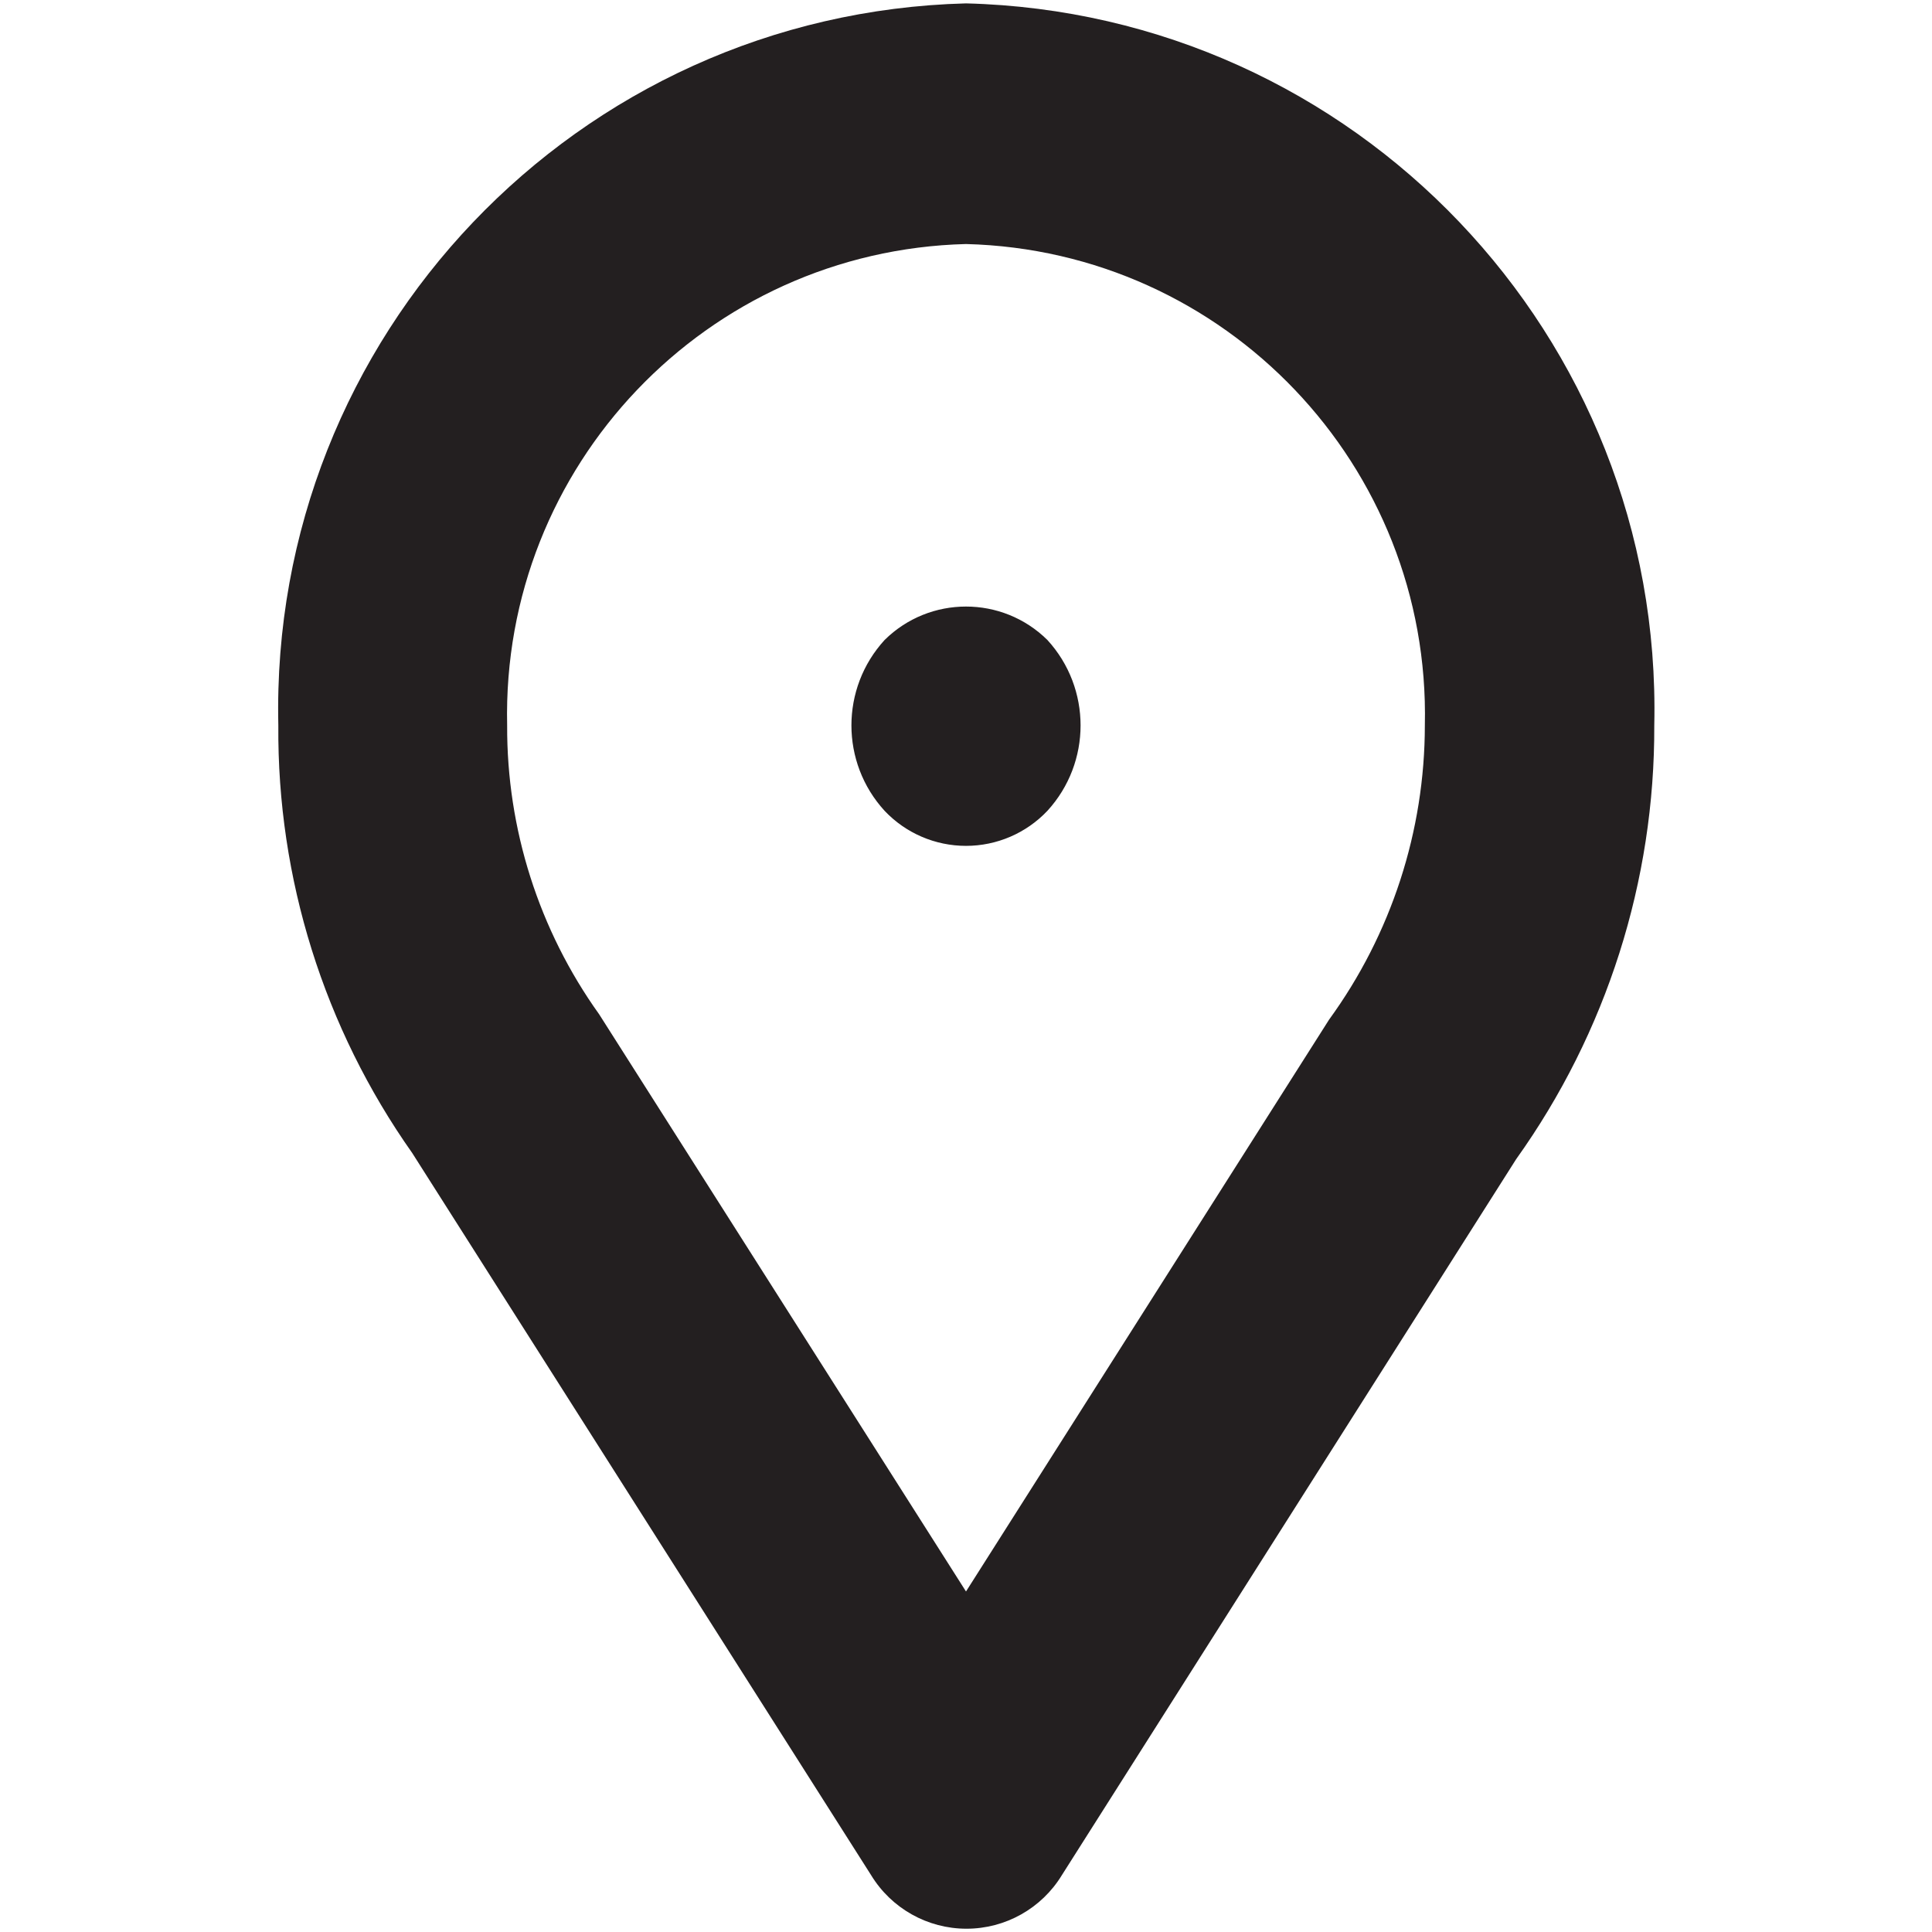
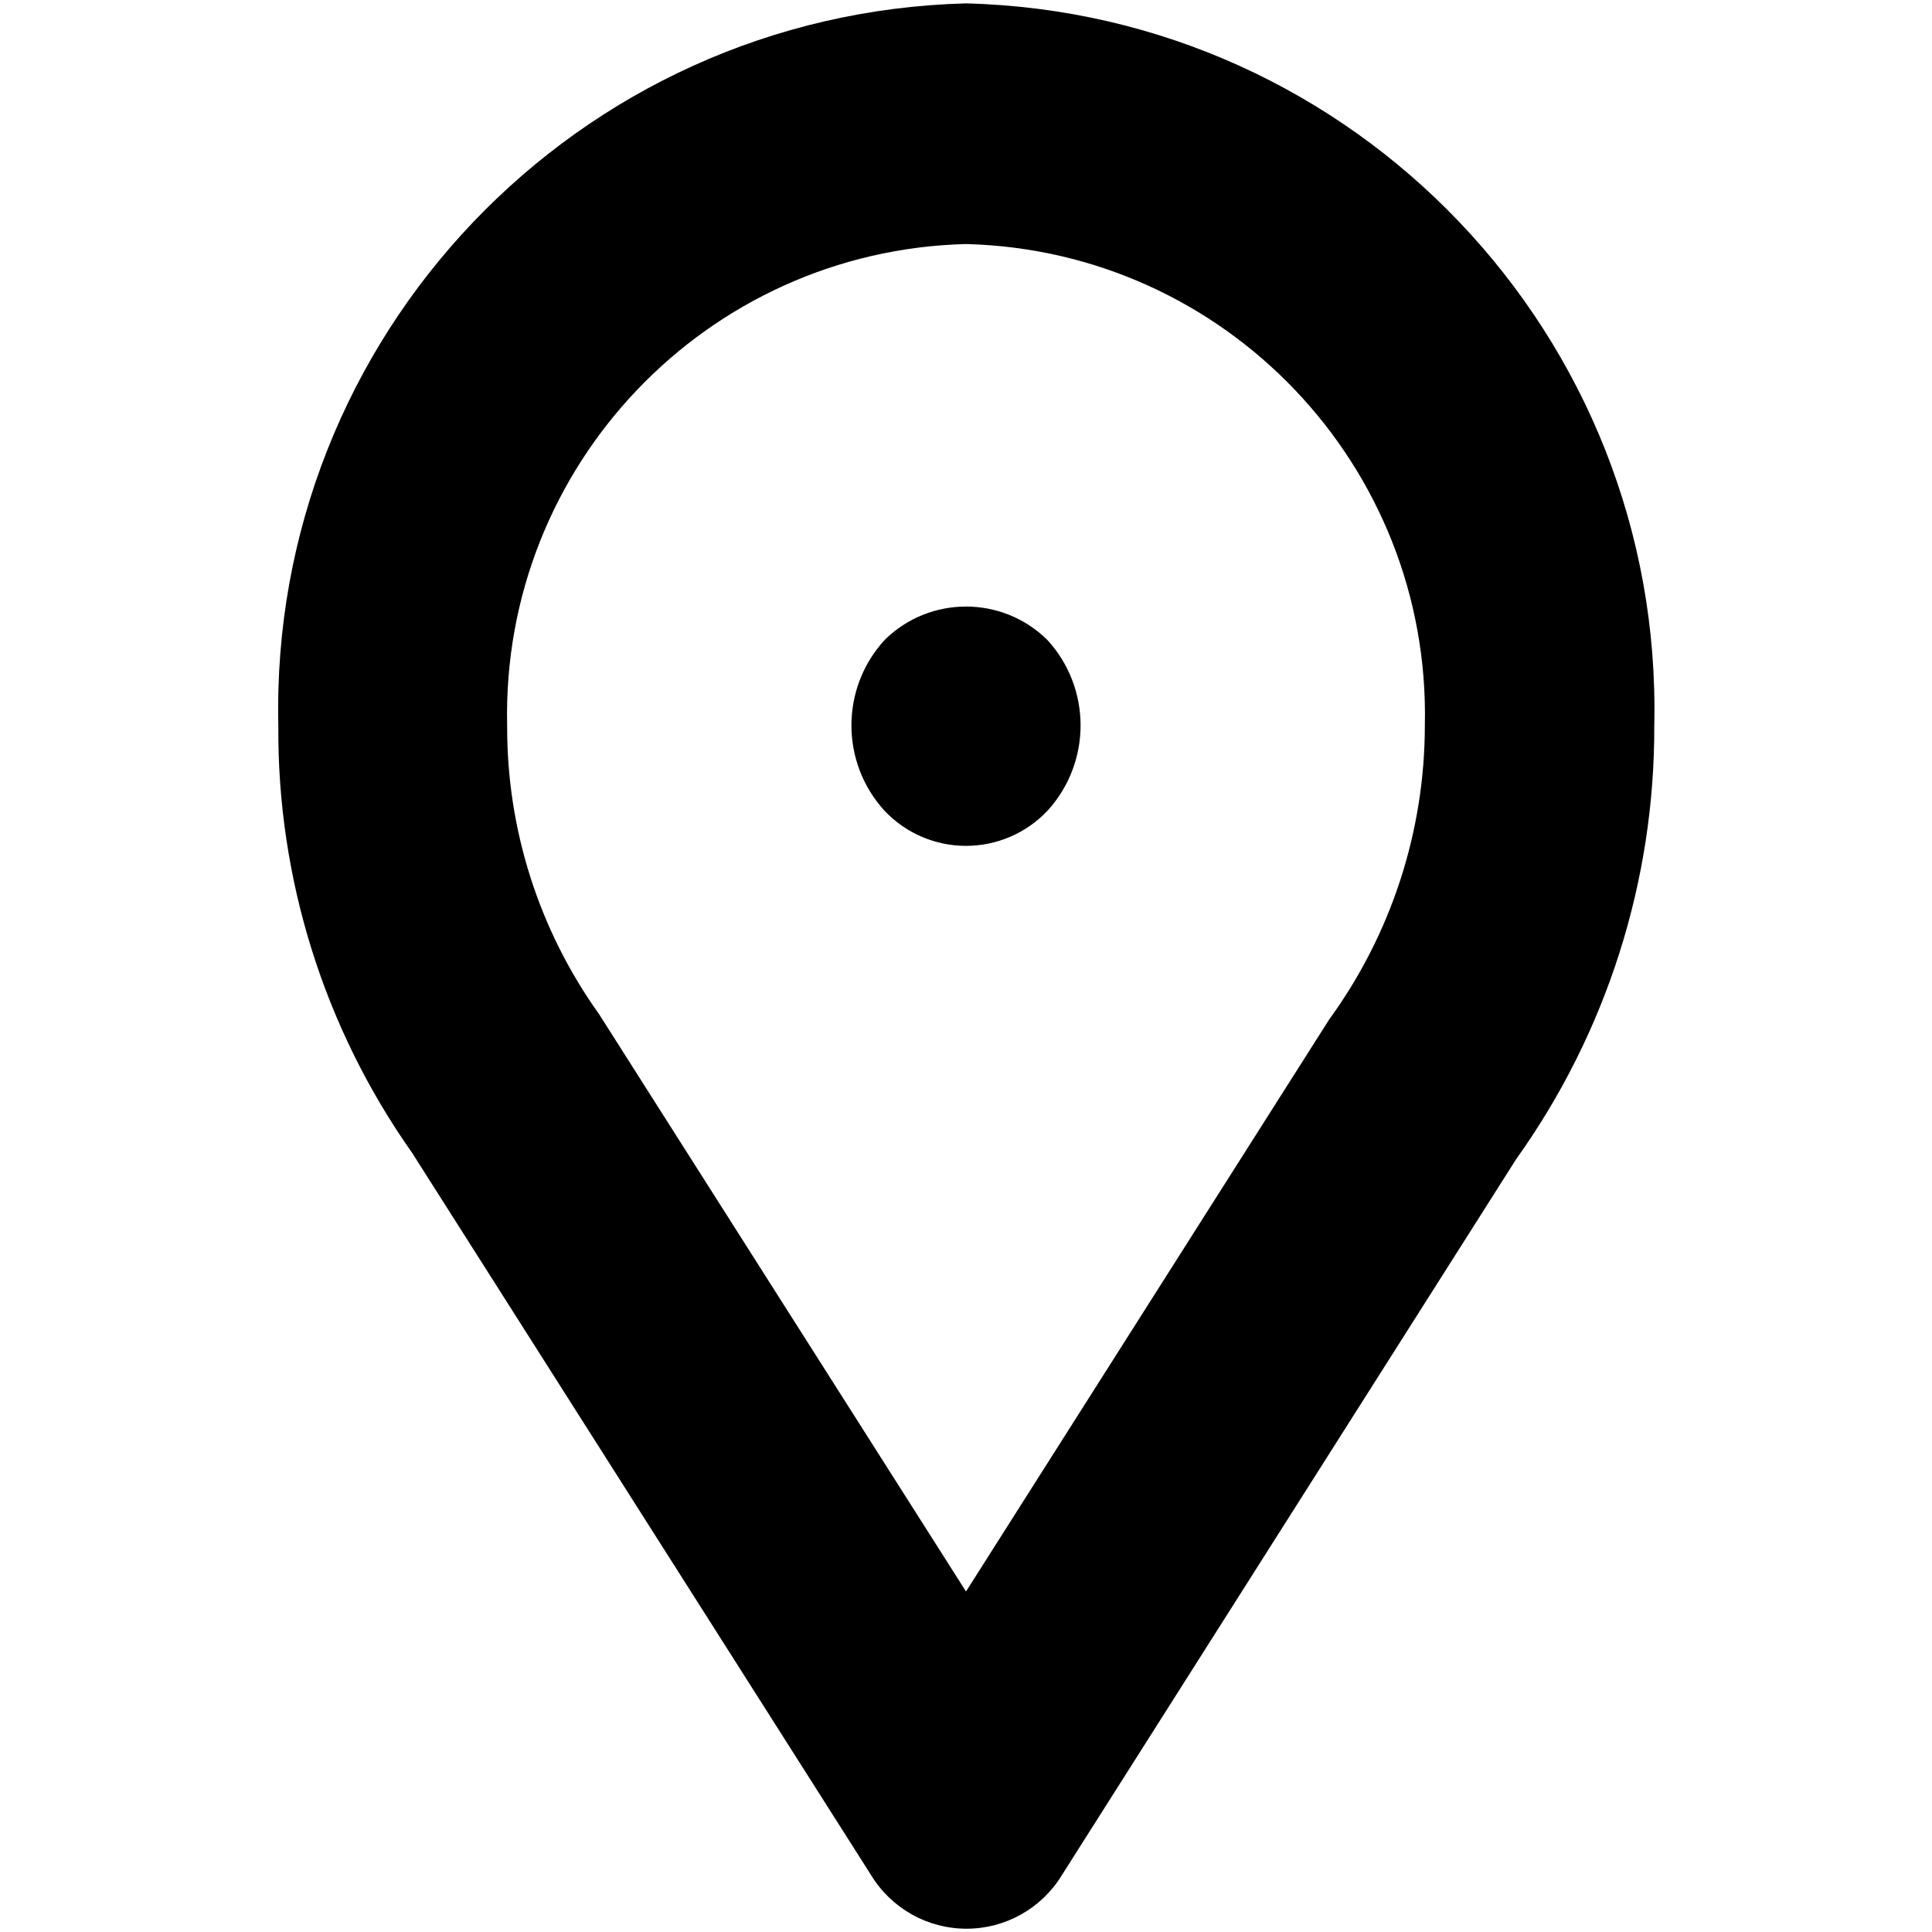
<svg xmlns="http://www.w3.org/2000/svg" viewBox="0 0 16 16">
  <g id="Layer_1" data-name="Layer 1">
-     <path d="M8,.028A5.849,5.849,0,0,0,2.305,6.007,6.062,6.062,0,0,0,3.414,9.549l3.8,5.98a.925.925,0,0,0,1.58,0L12.556,9.6A6.137,6.137,0,0,0,13.7,6.007,5.849,5.849,0,0,0,8,.028Zm3.007,8.416L8,13.18,4.962,8.4A4.081,4.081,0,0,1,4.2,6.007,3.9,3.9,0,0,1,8,2.021a3.9,3.9,0,0,1,3.8,3.986A4.146,4.146,0,0,1,11.007,8.444ZM7.326,5.3a1.048,1.048,0,0,0,0,1.415.928.928,0,0,0,1.348,0,1.048,1.048,0,0,0,0-1.415A.959.959,0,0,0,7.326,5.3Z" fill="#231f20" />
+     <path d="M8,.028A5.849,5.849,0,0,0,2.305,6.007,6.062,6.062,0,0,0,3.414,9.549l3.8,5.98a.925.925,0,0,0,1.58,0L12.556,9.6A6.137,6.137,0,0,0,13.7,6.007,5.849,5.849,0,0,0,8,.028Zm3.007,8.416L8,13.18,4.962,8.4A4.081,4.081,0,0,1,4.2,6.007,3.9,3.9,0,0,1,8,2.021a3.9,3.9,0,0,1,3.8,3.986A4.146,4.146,0,0,1,11.007,8.444ZM7.326,5.3a1.048,1.048,0,0,0,0,1.415.928.928,0,0,0,1.348,0,1.048,1.048,0,0,0,0-1.415A.959.959,0,0,0,7.326,5.3Z" />
  </g>
</svg>
